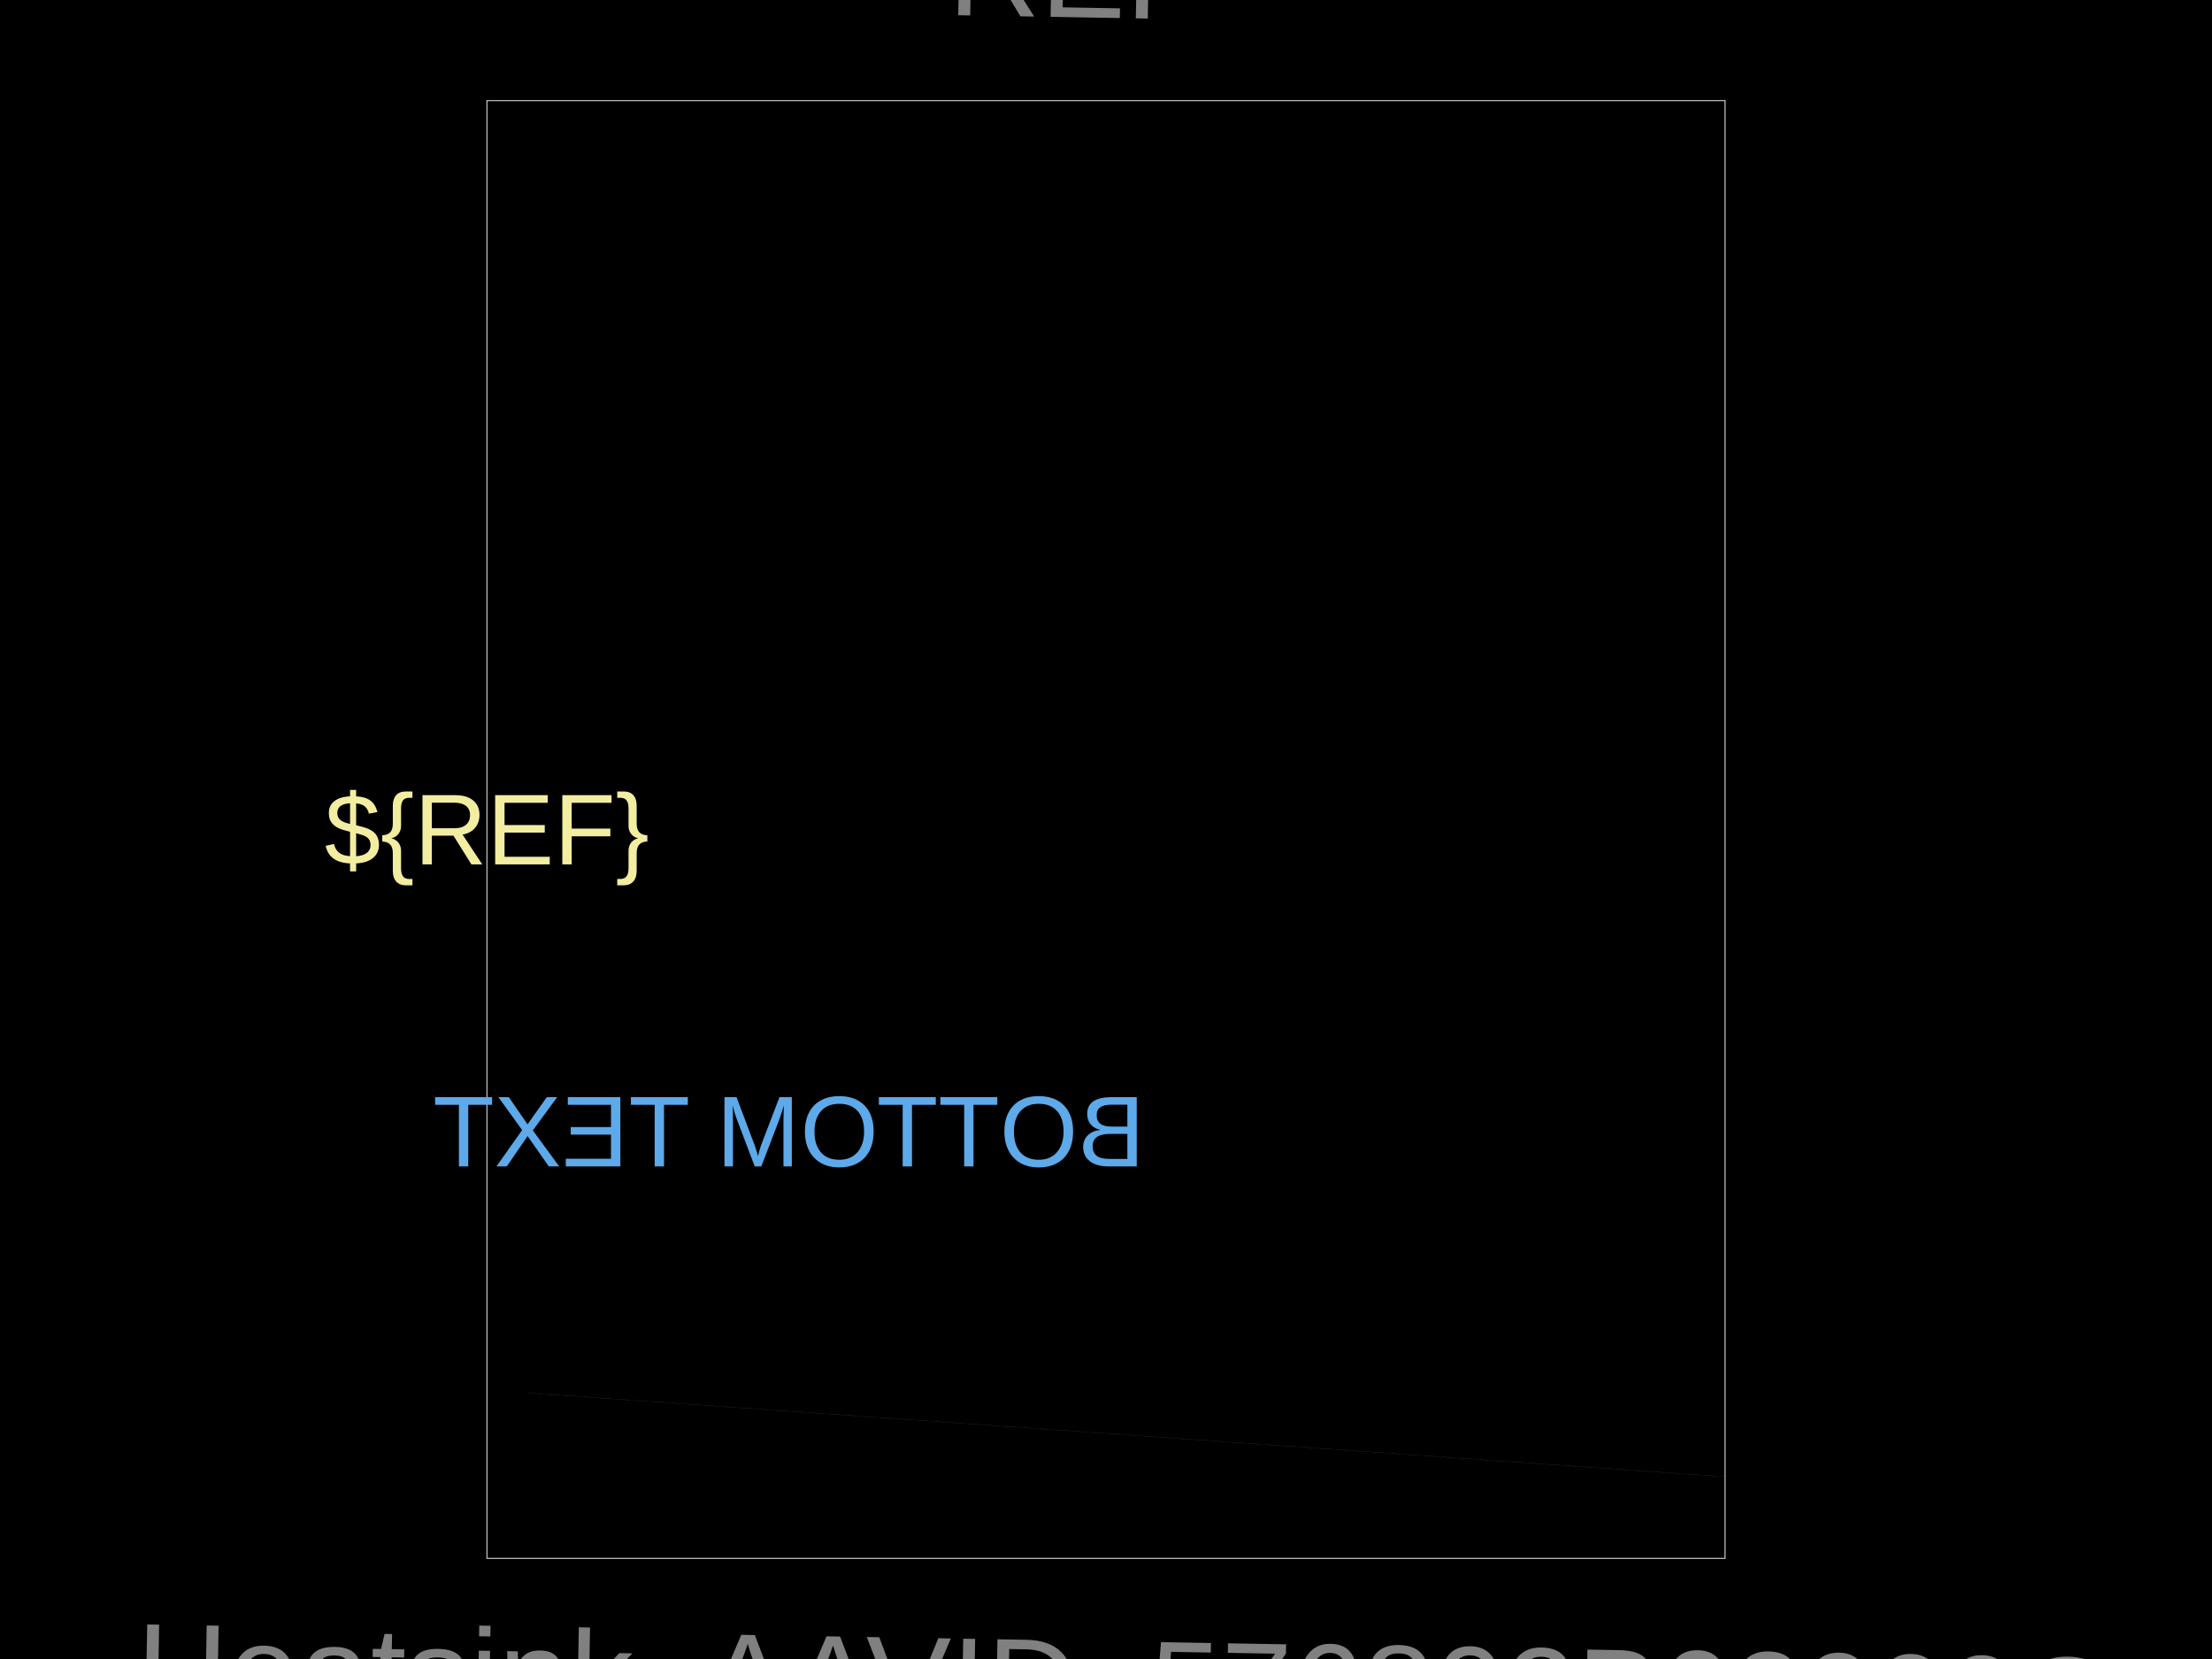
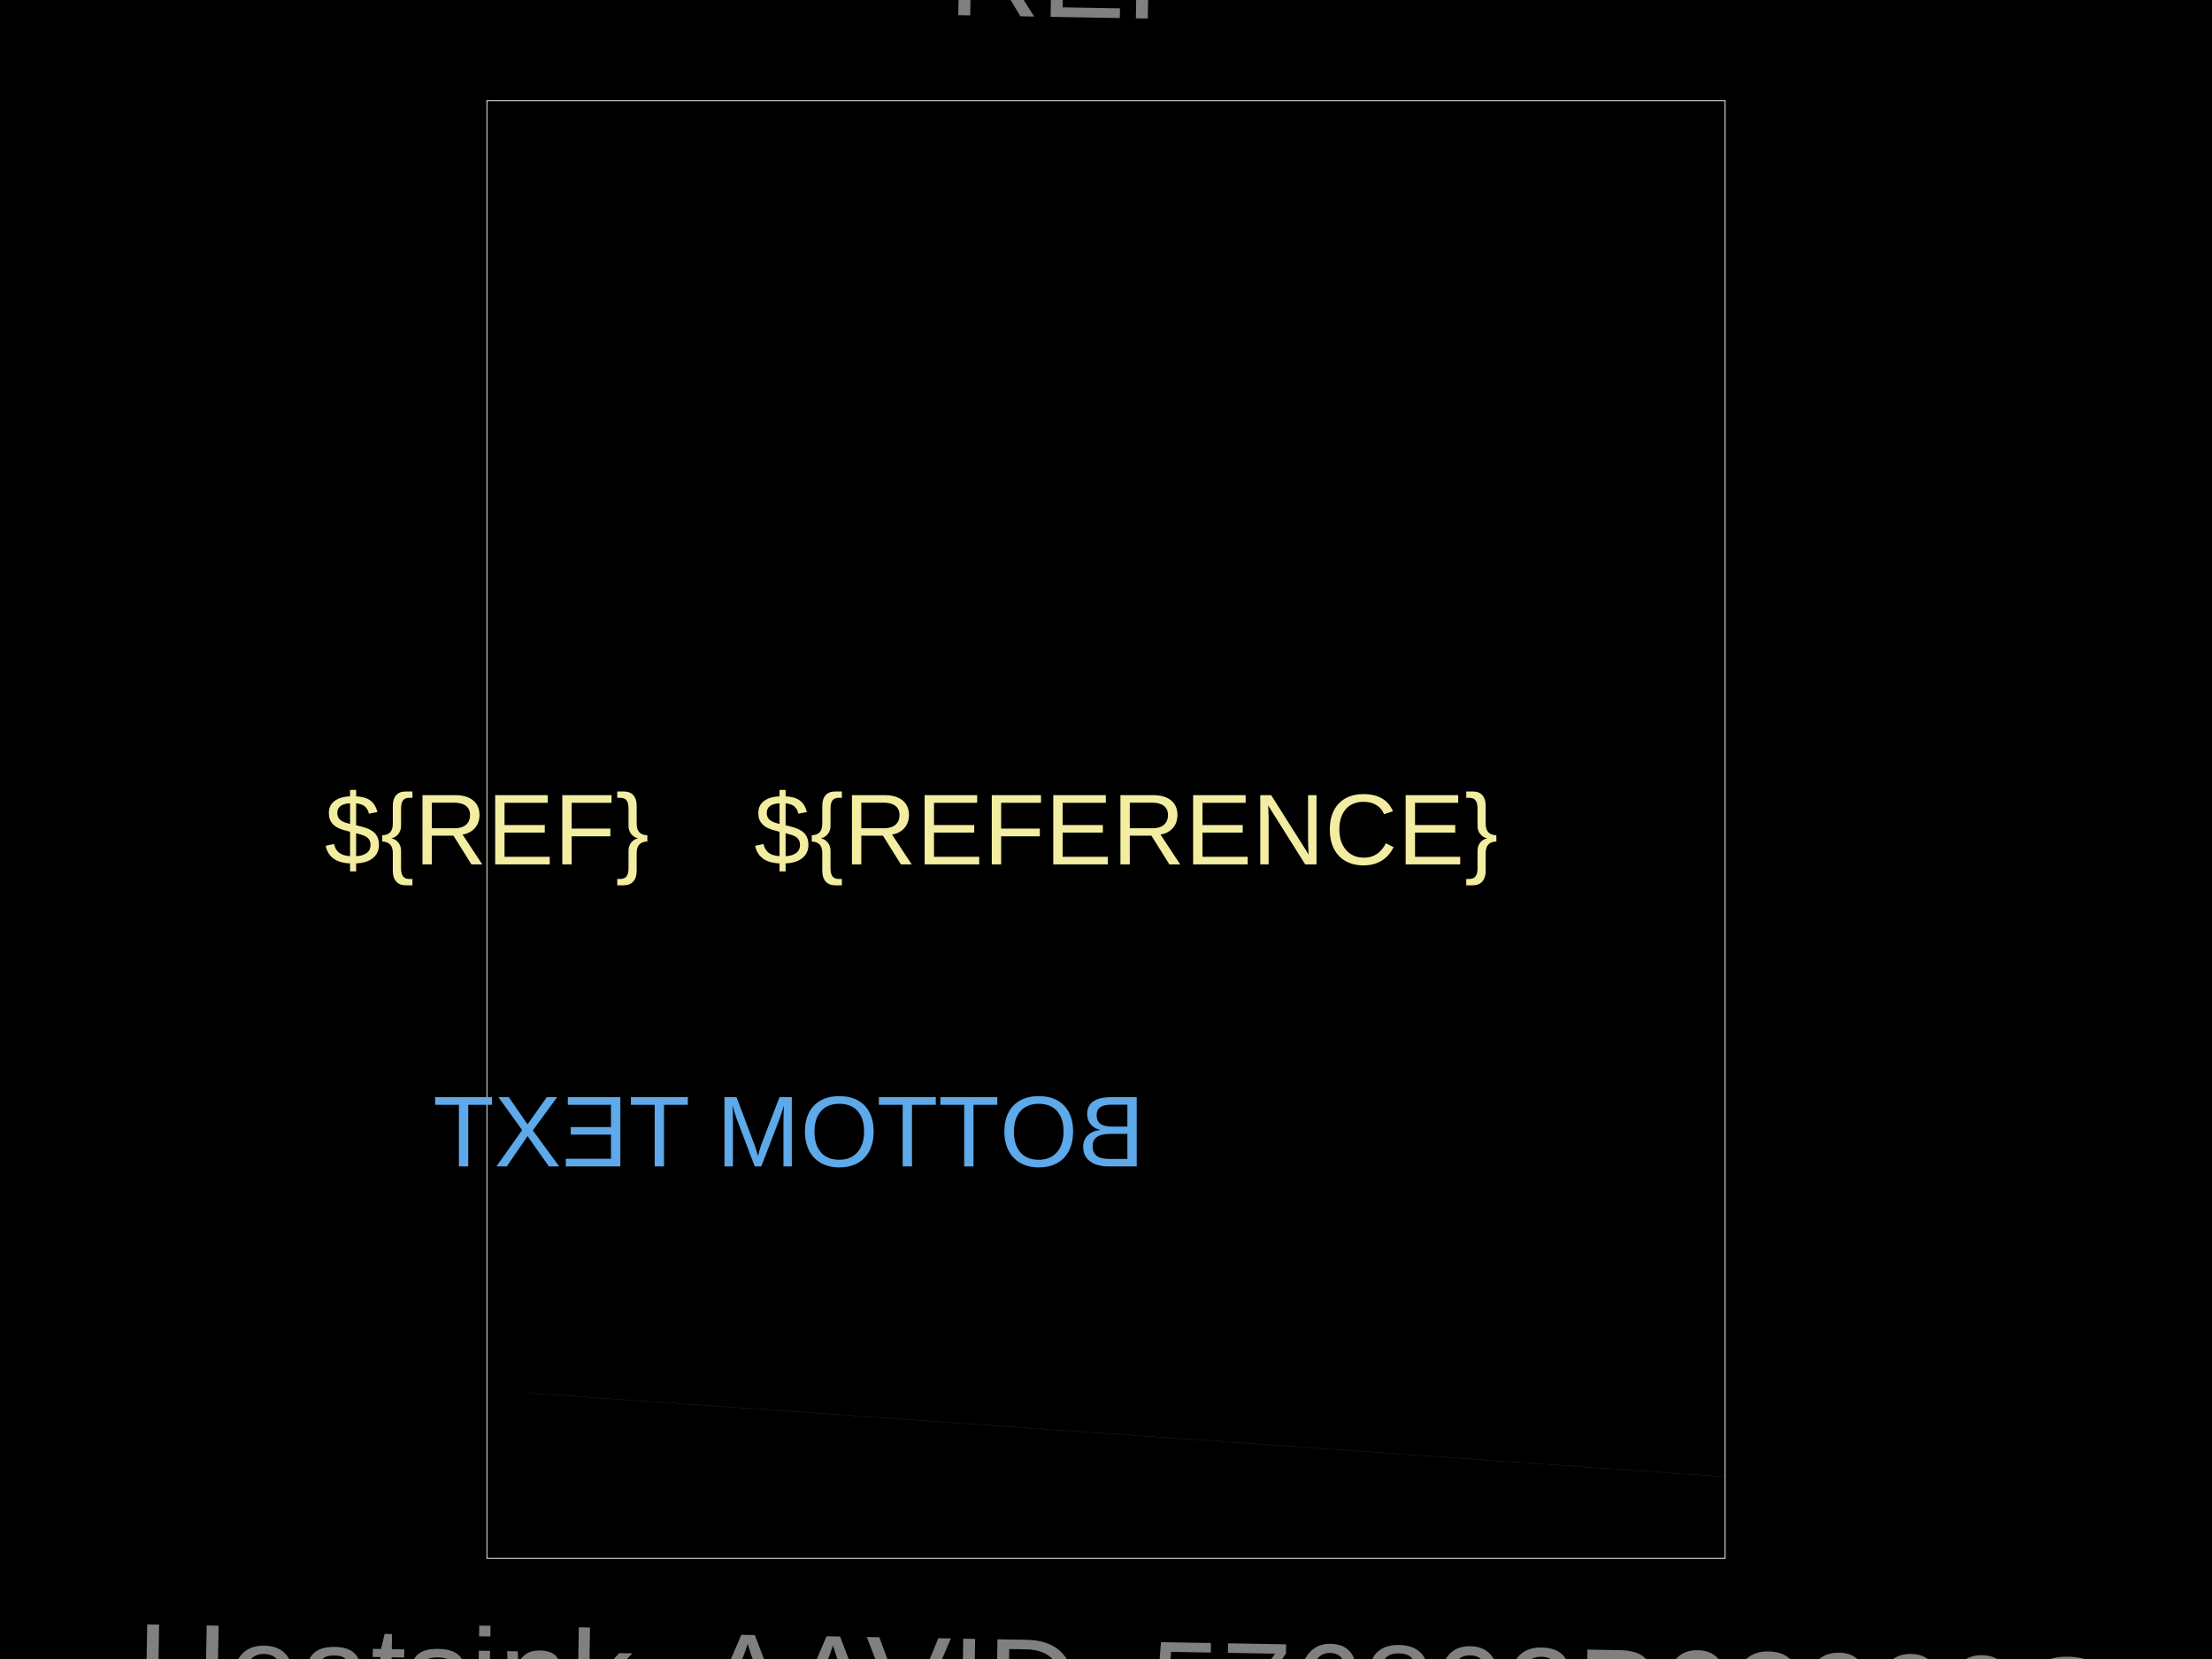
<svg xmlns="http://www.w3.org/2000/svg" width="800" height="600">
  <style />
  <rect class="boundary" x="0" y="0" fill="#000" width="800" height="600" data-type="pcb_background" data-pcb-layer="global" />
  <rect class="pcb-boundary" fill="none" stroke="#fff" stroke-width="0.3" x="176.092" y="36.408" width="447.816" height="527.184" data-type="pcb_boundary" data-pcb-layer="global" />
  <text x="0" y="0" dx="0" dy="0" fill="#5da9e9" font-family="Arial, sans-serif" font-size="36.408" text-anchor="middle" dominant-baseline="central" transform="matrix(-1,0,0,1,285.3155,409.2233)" class="pcb-silkscreen-text pcb-silkscreen-bottom" data-pcb-silkscreen-text-id="pcb_generic_component_0" stroke="none" data-type="pcb_silkscreen_text" data-pcb-layer="bottom">BOTTOM TEXT</text>
+   <text x="0" y="0" dx="0" dy="0" fill="#f2eda1" font-family="Arial, sans-serif" font-size="36.408" text-anchor="middle" dominant-baseline="central" transform="matrix(1,0,0,1,407.2816,300)" class="pcb-silkscreen-text pcb-silkscreen-top" data-pcb-silkscreen-text-id="pcb_generic_component_0" stroke="none" data-type="pcb_silkscreen_text" data-pcb-layer="top">${REFERENCE}</text>
  <text x="0" y="0" dx="0" dy="0" fill="#f2eda1" font-family="Arial, sans-serif" font-size="36.408" text-anchor="middle" dominant-baseline="central" transform="matrix(1,0,0,1,176.0922,300)" class="pcb-silkscreen-text pcb-silkscreen-top" data-pcb-silkscreen-text-id="pcb_generic_component_0" stroke="none" data-type="pcb_silkscreen_text" data-pcb-layer="top">${REF}</text>
  <path class="pcb-fabrication-note-path" stroke="rgba(255,255,255,0.5)" fill="none" d="M 623.726 36.408 L 623.726 563.592" stroke-width="0.036" data-pcb-component-id="pcb_generic_component_0" data-pcb-fabrication-note-path-id="fabrication_note_path_4" data-type="pcb_fabrication_note_path" data-pcb-layer="overlay" />
  <path class="pcb-fabrication-note-path" stroke="rgba(255,255,255,0.5)" fill="none" d="M 623.908 534.102 L 190.837 503.774" stroke-width="0.036" data-pcb-component-id="pcb_generic_component_0" data-pcb-fabrication-note-path-id="fabrication_note_path_6" data-type="pcb_fabrication_note_path" data-pcb-layer="overlay" />
  <text x="0" y="0" font-family="Arial, sans-serif" font-size="46.238" text-anchor="middle" dominant-baseline="central" transform="matrix(0.9998477,0.01745241,-0.01745241,0.9998477,407.2816,-9.466019)" class="pcb-fabrication-note-text" fill="rgba(255,255,255,0.5)" data-type="pcb_fabrication_note_text" data-pcb-layer="overlay">REF**</text>
  <text x="0" y="0" font-family="Arial, sans-serif" font-size="46.238" text-anchor="middle" dominant-baseline="central" transform="matrix(0.9998477,0.01745241,-0.01745241,0.9998477,407.2816,609.466)" class="pcb-fabrication-note-text" fill="rgba(255,255,255,0.5)" data-type="pcb_fabrication_note_text" data-pcb-layer="overlay">Heatsink_AAVID_576802B03900G</text>
</svg>
